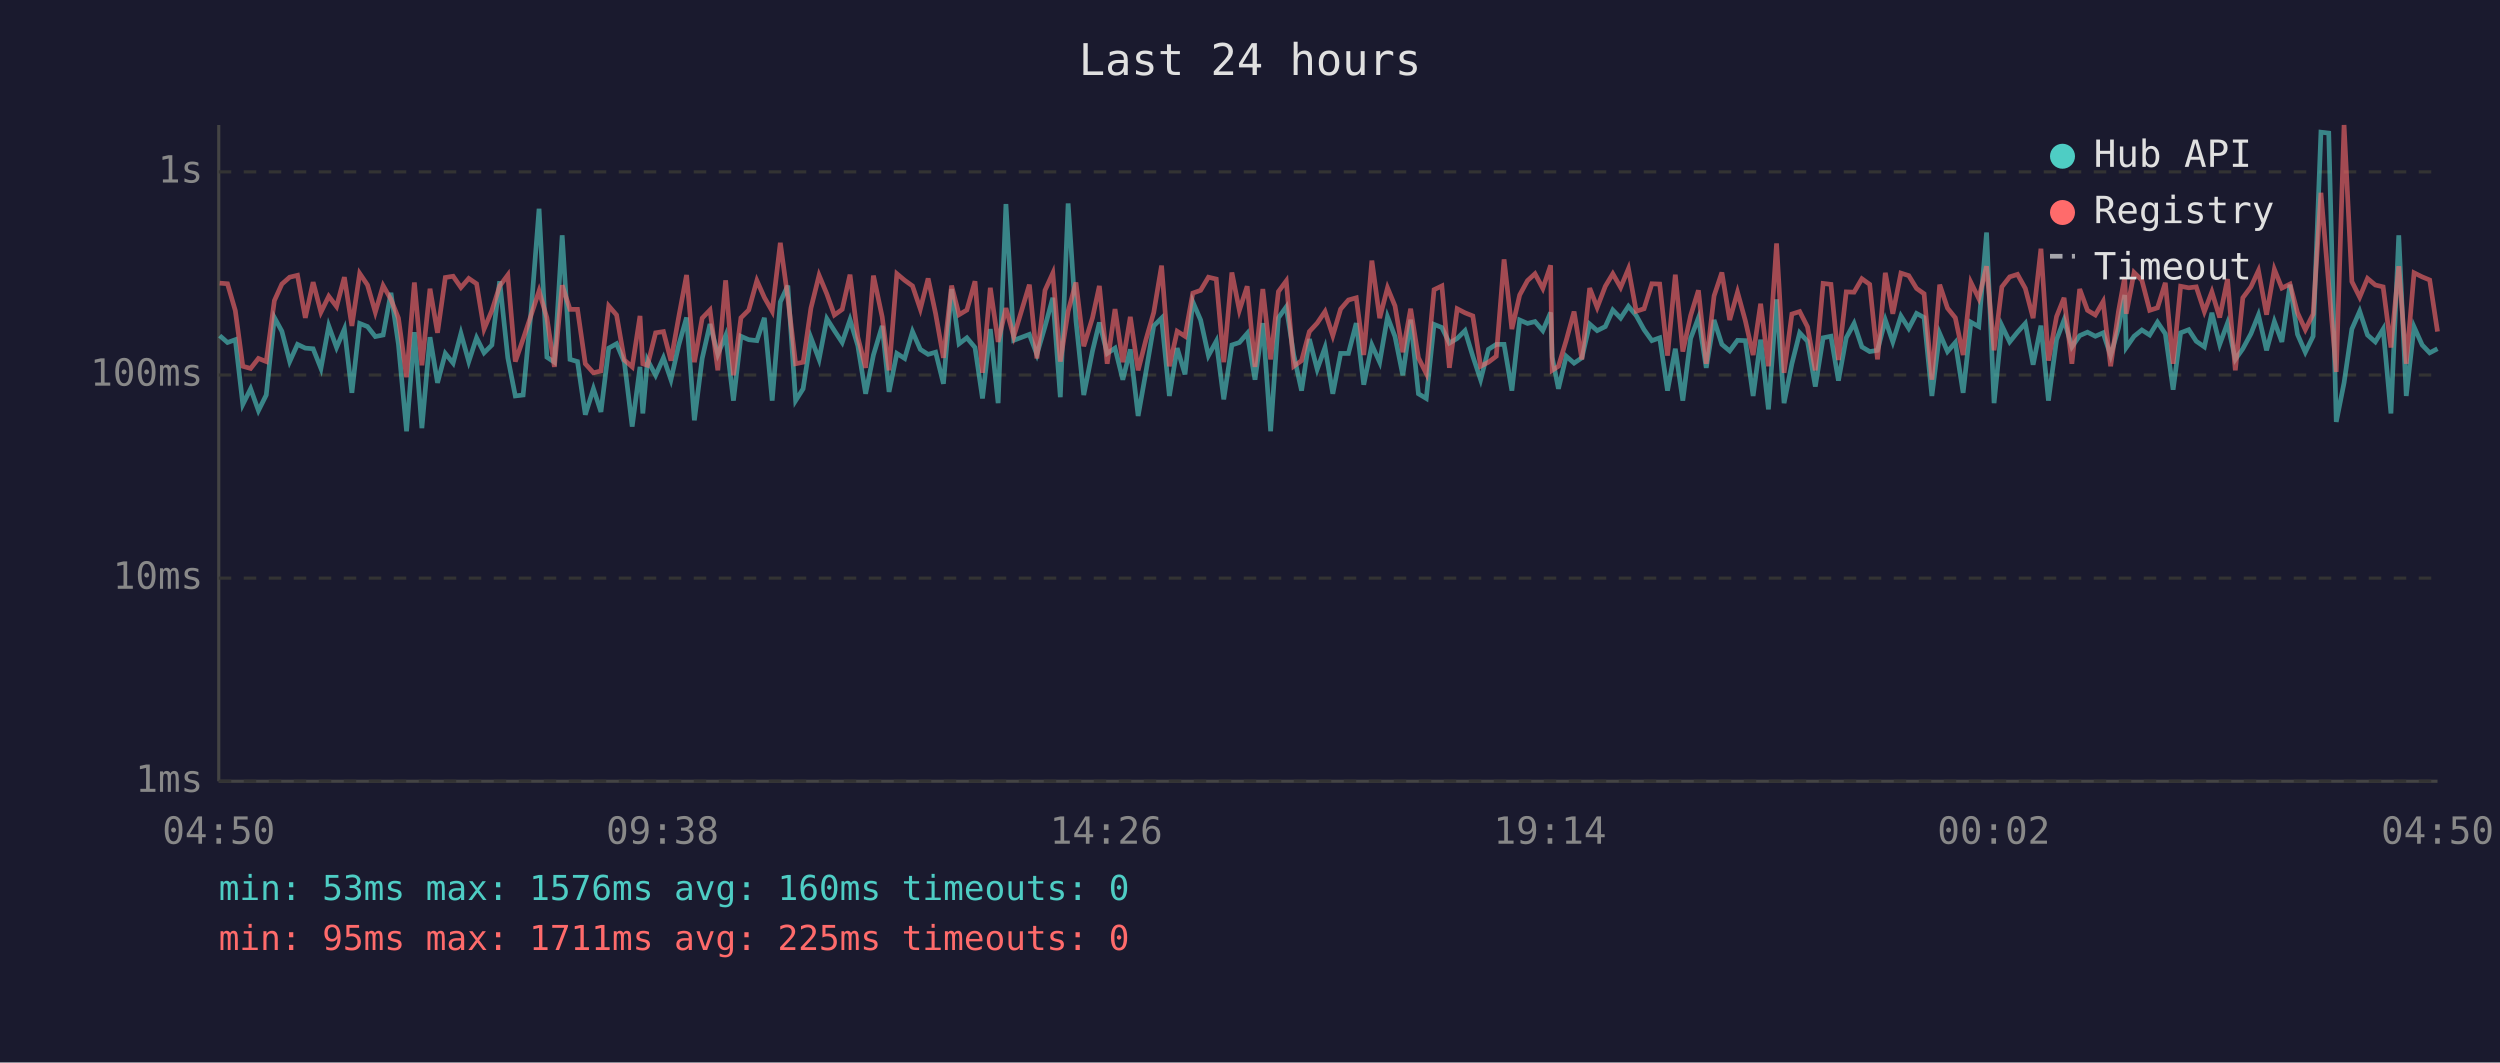
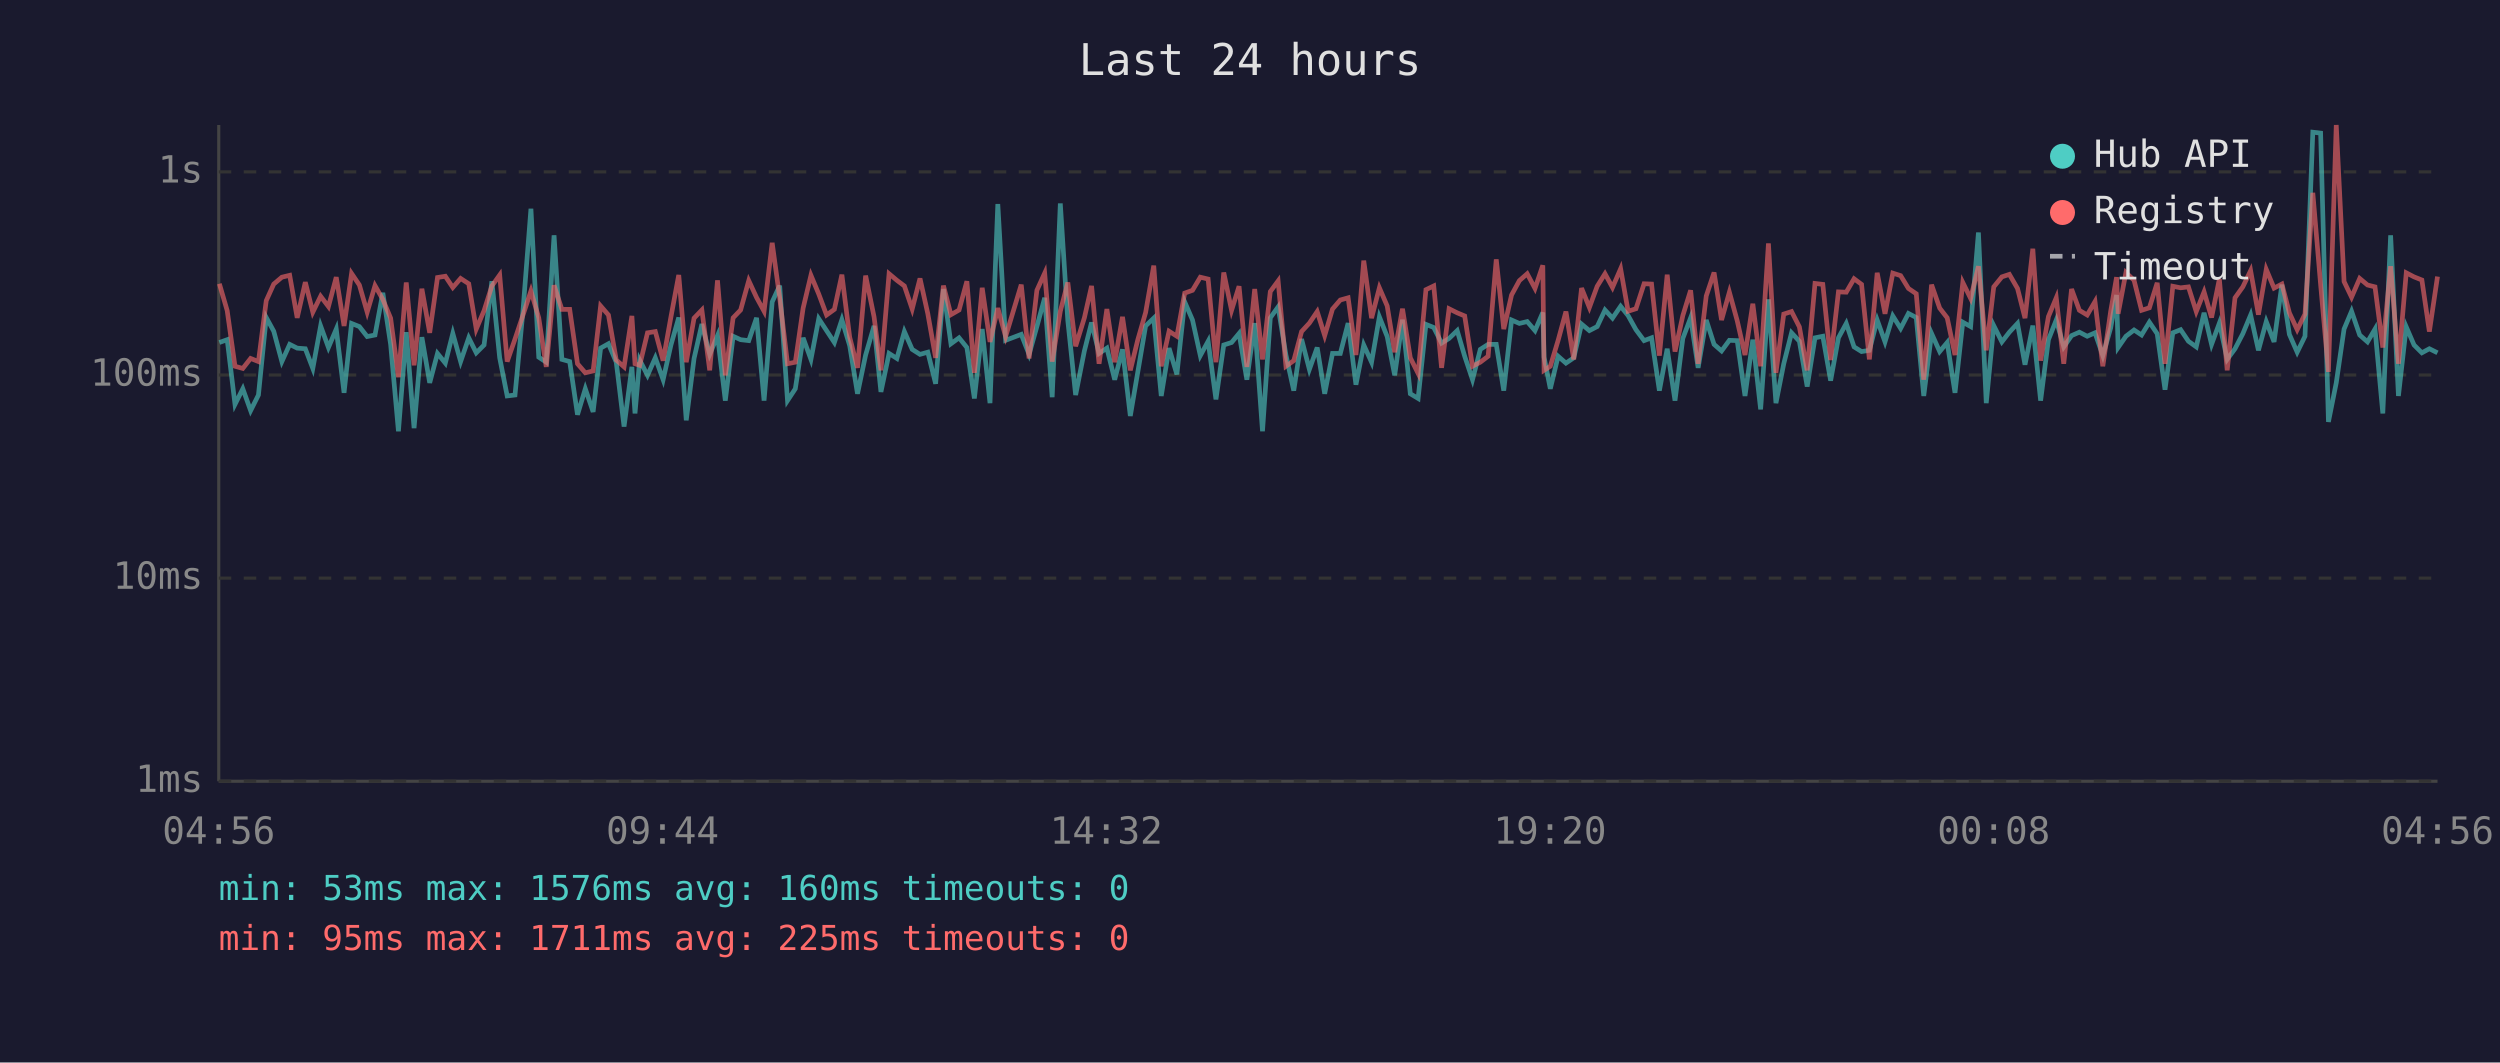
<svg xmlns="http://www.w3.org/2000/svg" viewBox="0 0 800 340" font-family="monospace" font-size="12">
  <rect width="800" height="340" fill="#1a1a2e" />
  <text x="400" y="24" fill="#e0e0e0" font-size="14" text-anchor="middle">Last 24 hours</text>
  <line x1="70" y1="40" x2="70" y2="250" stroke="#444" stroke-width="1" />
  <line x1="70" y1="250" x2="780" y2="250" stroke="#444" stroke-width="1" />
  <line x1="70" y1="250" x2="780" y2="250" stroke="#333" stroke-width="1" stroke-dasharray="4" />
  <text x="65" y="250" fill="#888" text-anchor="end" dominant-baseline="middle">1ms</text>
  <line x1="70" y1="185" x2="780" y2="185" stroke="#333" stroke-width="1" stroke-dasharray="4" />
  <text x="65" y="185" fill="#888" text-anchor="end" dominant-baseline="middle">10ms</text>
  <line x1="70" y1="120" x2="780" y2="120" stroke="#333" stroke-width="1" stroke-dasharray="4" />
  <text x="65" y="120" fill="#888" text-anchor="end" dominant-baseline="middle">100ms</text>
  <line x1="70" y1="55" x2="780" y2="55" stroke="#333" stroke-width="1" stroke-dasharray="4" />
  <text x="65" y="55" fill="#888" text-anchor="end" dominant-baseline="middle">1s</text>
-   <text x="70" y="270" fill="#888" text-anchor="middle">04:50</text>
-   <text x="212" y="270" fill="#888" text-anchor="middle">09:38</text>
-   <text x="354" y="270" fill="#888" text-anchor="middle">14:26</text>
-   <text x="496" y="270" fill="#888" text-anchor="middle">19:14</text>
-   <text x="638" y="270" fill="#888" text-anchor="middle">00:02</text>
-   <text x="780" y="270" fill="#888" text-anchor="middle">04:50</text>
-   <polyline points="70.3,107.4 72.8,109.6 75.3,108.7 77.7,129.4 80.2,124.4 82.7,131.4 85.2,126.4 87.8,101.6 90.2,106.0 92.7,115.7 95.2,110.2 97.7,111.4 100.2,111.6 102.7,117.9 105.2,104.3 107.7,111.2 110.2,105.3 112.6,125.7 115.1,103.5 117.6,104.5 120.1,107.7 122.6,107.2 125.1,93.7 127.5,110.2 130.1,138.0 132.6,106.3 135.0,137.0 137.6,107.9 140.0,122.5 142.5,113.1 145.0,116.2 147.5,106.7 150.0,115.7 152.5,108.1 154.9,112.9 157.4,110.4 159.9,90.0 162.5,114.5 164.9,126.7 167.4,126.4 169.9,100.1 172.5,66.8 175.0,114.3 177.4,115.9 179.9,75.3 182.4,115.0 184.8,115.7 187.3,132.7 189.9,124.4 192.3,131.8 194.8,111.4 197.3,110.0 199.8,115.9 202.3,136.5 204.8,117.4 205.7,132.3 207.2,115.2 209.8,120.1 212.3,114.5 214.7,121.5 217.2,110.4 219.7,101.6 222.2,134.5 224.7,114.7 227.2,103.7 229.7,113.4 232.2,107.4 234.7,128.2 237.1,107.6 239.6,108.7 242.2,109.0 244.6,101.7 247.1,128.2 249.7,96.6 252.1,91.4 254.6,128.2 257.0,124.4 259.5,108.1 262.1,115.0 264.6,102.0 267.0,105.8 269.5,109.6 272.0,102.3 274.5,110.6 277.0,126.0 279.5,113.6 282.3,104.3 284.5,125.4 287.0,113.1 289.5,114.7 292.0,106.1 294.5,111.8 297.0,113.4 299.4,112.7 301.9,122.8 304.5,92.5 306.9,110.0 309.4,108.1 312.0,111.2 314.4,127.5 316.9,105.3 319.4,129.0 321.9,65.3 324.4,108.9 329.4,107.0 331.8,113.4 334.4,104.5 336.9,95.3 339.3,127.1 341.8,65.1 344.3,102.6 346.8,126.4 349.6,112.3 351.8,103.2 354.3,113.1 356.8,111.4 359.3,121.5 361.7,111.8 364.2,133.1 366.7,119.0 369.2,104.3 371.7,101.8 374.2,126.7 376.7,111.4 379.2,119.8 381.7,96.6 384.2,102.4 386.7,113.8 389.2,109.2 391.6,127.8 394.2,110.4 396.6,109.6 399.1,106.7 401.6,121.5 404.1,103.4 406.6,138.0 409.1,101.7 411.6,98.2 414.0,113.6 416.5,125.0 419.0,108.5 421.5,118.2 424.0,111.2 426.5,126.0 429.0,113.1 431.5,113.1 434.0,103.4 436.4,123.1 439.0,110.4 441.5,115.9 444.0,101.4 446.4,107.7 448.9,120.1 451.4,102.3 453.9,126.0 456.4,127.5 458.9,103.8 461.4,104.8 463.8,109.8 466.3,108.3 468.8,105.8 471.3,114.0 473.8,121.5 476.3,111.8 478.8,110.2 481.3,110.2 483.8,125.0 486.3,102.4 488.8,103.5 491.2,102.9 493.7,105.8 496.2,100.0 496.7,114.3 498.7,124.4 501.2,114.0 503.7,116.2 506.2,114.5 508.7,103.7 511.1,105.8 513.7,104.5 516.1,99.2 518.6,101.8 521.1,98.0 523.6,101.0 526.1,105.5 528.6,109.0 531.1,108.1 533.6,125.0 536.1,111.6 538.5,128.2 541.0,108.3 543.5,101.7 546.0,117.7 548.5,102.4 551.0,110.2 553.5,112.3 556.0,108.9 558.5,109.0 561.0,126.7 563.4,108.7 565.9,131.0 568.5,95.8 570.9,129.0 573.4,116.4 575.9,106.5 578.4,109.2 580.9,123.7 583.4,108.1 585.9,107.6 588.3,121.8 590.8,108.1 593.3,103.5 595.8,111.0 598.3,112.5 600.8,112.1 603.3,102.4 605.7,109.4 608.3,101.1 610.8,105.1 613.3,100.3 615.7,101.6 618.2,126.7 620.7,106.7 623.2,112.5 625.7,109.6 628.2,125.7 630.7,103.1 633.2,104.5 635.7,74.4 638.1,129.0 640.6,104.2 643.1,109.4 645.6,106.3 648.1,103.5 650.6,116.7 653.1,104.2 655.5,128.2 658.1,108.7 660.5,102.4 663.0,111.0 665.5,107.4 668.0,106.3 670.5,107.6 673.0,106.5 675.4,113.8 677.9,105.0 679.9,94.4 680.4,111.2 682.9,107.6 685.4,105.6 687.9,107.2 690.4,103.1 692.9,106.8 695.4,124.7 697.8,106.5 700.4,105.5 702.8,109.2 705.4,111.0 707.8,100.1 710.3,110.2 712.8,103.4 715.3,115.0 717.7,111.6 720.3,106.8 722.7,100.8 725.3,112.1 727.8,102.9 730.2,109.4 732.8,91.1 735.2,107.0 737.7,112.7 740.2,107.6 742.7,42.3 745.2,42.6 747.6,135.0 750.1,122.5 752.6,105.3 755.1,99.6 757.6,107.2 760.1,109.4 762.6,105.3 765.1,132.3 767.6,75.3 770.0,126.7 772.5,104.6 775.1,110.4 777.5,112.9 780.0,111.6" fill="none" stroke="#4ecdc4" stroke-width="1.5" opacity="0.6" />
-   <polyline points="70.3,90.6 72.8,90.8 75.3,99.4 77.7,117.2 80.2,117.9 82.7,114.7 85.2,115.7 87.8,96.2 90.2,90.9 92.7,88.7 95.2,88.1 97.7,101.7 100.2,90.3 102.7,99.9 105.2,94.8 107.7,98.1 110.2,88.7 112.6,104.3 115.1,87.5 117.6,91.2 120.1,99.9 122.6,91.4 125.1,95.8 127.5,101.8 130.1,120.7 132.6,90.4 135.0,116.9 137.6,92.4 140.0,106.5 142.5,88.8 145.0,88.4 147.5,92.0 150.0,89.1 152.5,90.8 154.9,105.3 157.4,99.4 159.9,91.5 162.5,88.0 164.9,115.7 167.4,108.5 169.9,101.0 172.5,93.1 175.0,101.7 177.4,117.4 179.9,91.3 182.4,99.0 184.8,99.0 187.3,116.4 189.9,119.3 192.3,118.7 194.8,97.9 197.3,100.8 199.8,115.2 202.3,117.4 204.8,101.1 205.7,116.4 207.2,116.9 209.8,106.5 212.3,106.1 214.7,115.4 217.2,101.4 219.7,88.0 222.2,115.9 224.7,101.8 227.2,99.2 229.7,118.5 232.2,89.7 234.7,120.1 237.1,101.7 239.6,99.2 242.2,89.8 244.6,95.2 247.1,99.6 249.7,77.7 252.1,95.3 254.6,116.4 257.0,115.9 259.5,98.6 262.1,88.1 264.6,94.1 267.0,100.8 269.5,99.0 272.0,87.9 274.5,107.9 277.0,117.7 279.5,88.2 282.3,101.4 284.5,118.5 287.0,87.6 289.5,89.7 292.0,91.5 294.5,98.9 297.0,89.1 299.4,100.4 301.9,114.5 304.5,91.4 306.9,100.7 309.4,99.2 312.0,90.0 314.4,119.3 316.9,92.1 319.4,109.4 321.9,98.6 324.4,107.7 329.4,91.1 331.8,114.7 334.4,92.9 336.9,87.4 339.3,115.7 341.8,99.6 344.3,90.4 346.8,110.8 349.6,101.7 351.8,91.5 354.3,116.4 356.8,98.9 359.3,115.9 361.7,101.4 364.2,118.5 366.7,108.7 369.2,100.0 371.7,85.0 374.2,117.2 376.7,106.0 379.2,107.6 381.7,93.8 384.2,92.9 386.7,88.7 389.2,89.3 391.6,115.9 394.2,87.2 396.6,99.3 399.1,91.6 401.6,117.4 404.1,92.5 406.6,115.0 409.1,93.3 411.6,89.9 414.0,117.2 416.5,115.4 419.0,106.1 421.5,103.4 424.0,99.7 426.5,107.4 429.0,98.9 431.5,96.0 434.0,95.3 436.4,113.6 439.0,83.4 441.5,101.8 444.0,92.1 446.4,97.9 448.9,112.7 451.4,98.8 453.9,114.5 456.4,119.5 458.9,92.7 461.4,91.5 463.8,117.7 466.3,98.8 468.8,100.1 471.3,101.1 473.8,117.2 476.3,115.9 478.8,114.0 481.3,83.0 483.8,105.3 486.3,94.4 488.8,89.8 491.2,87.6 493.7,92.3 496.2,84.9 496.7,118.5 498.7,117.2 501.2,108.9 503.7,99.7 506.2,115.0 508.7,92.2 511.1,98.4 513.7,91.6 516.1,87.6 518.6,92.0 521.1,86.0 523.6,99.6 526.1,98.8 528.6,90.8 531.1,90.9 533.6,113.8 536.1,87.9 538.5,112.5 541.0,101.0 543.5,92.9 546.0,116.4 548.5,94.7 551.0,87.2 553.5,102.4 556.0,93.5 558.5,102.6 561.0,113.6 563.4,97.2 565.9,117.2 568.5,77.9 570.9,119.3 573.4,100.5 575.9,99.7 578.4,104.6 580.9,118.5 583.4,90.7 585.9,91.0 588.3,115.2 590.8,93.4 593.3,93.5 595.8,89.2 598.3,91.0 600.8,115.0 603.3,87.3 605.7,100.4 608.3,87.4 610.8,88.2 613.3,92.3 615.7,94.0 618.2,121.5 620.7,91.1 623.2,98.6 625.7,101.7 628.2,113.6 630.7,90.4 633.2,95.5 635.7,85.2 638.1,112.1 640.6,91.8 643.1,88.6 645.6,87.8 648.1,92.3 650.6,101.8 653.1,79.6 655.5,115.4 658.1,101.3 660.5,95.3 663.0,116.4 665.5,92.5 668.0,99.3 670.5,100.8 673.0,96.5 675.4,117.2 677.9,99.7 679.9,88.7 680.4,100.4 682.9,87.2 685.4,89.7 687.9,99.3 690.4,98.5 692.9,90.5 695.4,116.4 697.8,91.6 700.4,92.1 702.8,91.8 705.4,99.7 707.8,93.4 710.3,101.6 712.8,89.3 715.3,118.5 717.7,95.3 720.3,91.8 722.7,86.6 725.3,100.7 727.8,86.2 730.2,92.2 732.8,90.9 735.2,100.1 737.7,105.5 740.2,100.5 742.7,61.7 745.2,91.1 747.6,119.0 750.1,40.0 752.6,90.1 755.1,95.1 757.6,89.1 760.1,91.2 762.6,91.8 765.1,111.2 767.6,85.2 770.0,116.4 772.5,87.3 775.1,88.6 777.5,89.6 780.0,106.1" fill="none" stroke="#ff6b6b" stroke-width="1.5" opacity="0.6" />
+   <text x="70" y="270" fill="#888" text-anchor="middle">04:56</text>
+   <text x="212" y="270" fill="#888" text-anchor="middle">09:44</text>
+   <text x="354" y="270" fill="#888" text-anchor="middle">14:32</text>
+   <text x="496" y="270" fill="#888" text-anchor="middle">19:20</text>
+   <text x="638" y="270" fill="#888" text-anchor="middle">00:08</text>
+   <text x="780" y="270" fill="#888" text-anchor="middle">04:56</text>
+   <polyline points="70.2,109.6 72.7,108.7 75.2,129.4 77.7,124.4 80.2,131.4 82.7,126.4 85.2,101.6 87.6,106.0 90.2,115.7 92.7,110.2 95.1,111.4 97.7,111.6 100.1,117.9 102.6,104.3 105.1,111.2 107.6,105.3 110.1,125.7 112.5,103.5 115.0,104.5 117.5,107.7 120.0,107.2 122.5,93.7 125.0,110.2 127.5,138.0 130.0,106.3 132.5,137.0 135.0,107.9 137.5,122.5 140.0,113.1 142.5,116.2 144.9,106.7 147.4,115.7 150.0,108.1 152.4,112.9 154.9,110.4 157.4,90.0 159.9,114.5 162.3,126.7 164.8,126.4 167.3,100.1 169.9,66.8 172.4,114.3 174.8,115.9 177.3,75.3 179.8,115.0 182.3,115.7 184.8,132.7 187.3,124.4 189.8,131.8 192.2,111.4 194.7,110.0 197.2,115.9 199.7,136.5 202.2,117.4 203.2,132.3 204.7,115.2 207.2,120.1 209.7,114.5 212.2,121.5 214.7,110.4 217.2,101.6 219.6,134.5 222.1,114.7 224.6,103.7 227.1,113.4 229.6,107.4 232.1,128.2 234.6,107.6 237.0,108.7 239.6,109.0 242.1,101.7 244.5,128.2 247.1,96.6 249.5,91.4 252.0,128.2 254.5,124.4 257.0,108.1 259.5,115.0 262.0,102.0 264.5,105.8 267.0,109.6 269.4,102.3 271.9,110.6 274.4,126.0 277.0,113.6 279.7,104.3 281.9,125.4 284.5,113.1 287.0,114.7 289.4,106.1 291.9,111.8 294.4,113.4 296.9,112.7 299.4,122.8 301.9,92.5 304.3,110.0 306.9,108.1 309.4,111.2 311.8,127.5 314.3,105.3 316.8,129.0 319.3,65.3 321.8,108.9 326.8,107.0 329.3,113.4 331.8,104.5 334.3,95.3 336.7,127.1 339.3,65.1 341.7,102.6 344.2,126.4 347.0,112.3 349.3,103.2 351.7,113.1 354.2,111.4 356.7,121.5 359.2,111.8 361.7,133.1 364.1,119.0 366.6,104.3 369.2,101.8 371.6,126.7 374.1,111.4 376.6,119.8 379.1,96.6 381.6,102.4 384.1,113.8 386.6,109.2 389.1,127.8 391.6,110.4 394.1,109.6 396.5,106.7 399.0,121.5 401.5,103.4 404.0,138.0 406.5,101.7 409.0,98.2 411.5,113.6 414.0,125.0 416.5,108.5 419.0,118.2 421.5,111.2 423.9,126.0 426.4,113.1 428.9,113.1 431.4,103.4 433.9,123.1 436.4,110.4 438.9,115.9 441.4,101.4 443.9,107.7 446.3,120.1 448.8,102.3 451.3,126.0 453.8,127.5 456.3,103.8 458.8,104.8 461.3,109.8 463.7,108.3 466.3,105.8 468.7,114.0 471.2,121.5 473.7,111.8 476.2,110.2 478.8,110.2 481.2,125.0 483.7,102.4 486.2,103.5 488.7,102.9 491.2,105.8 493.7,100.0 494.1,114.3 496.1,124.4 498.6,114.0 501.1,116.2 503.6,114.5 506.1,103.7 508.6,105.8 511.1,104.5 513.6,99.2 516.0,101.8 518.6,98.0 521.0,101.0 523.5,105.5 526.1,109.0 528.5,108.1 531.0,125.0 533.5,111.6 536.0,128.2 538.5,108.3 541.0,101.7 543.4,117.7 546.0,102.4 548.5,110.2 550.9,112.3 553.4,108.9 555.9,109.0 558.4,126.7 560.9,108.7 563.4,131.0 565.9,95.8 568.3,129.0 570.8,116.4 573.3,106.5 575.8,109.2 578.3,123.7 580.8,108.1 583.3,107.6 585.8,121.8 588.3,108.1 590.8,103.5 593.3,111.0 595.7,112.5 598.2,112.1 600.7,102.4 603.2,109.4 605.7,101.1 608.2,105.1 610.7,100.3 613.2,101.6 615.6,126.7 618.1,106.7 620.7,112.5 623.1,109.6 625.6,125.7 628.1,103.1 630.6,104.5 633.1,74.4 635.6,129.0 638.0,104.2 640.6,109.4 643.0,106.3 645.6,103.5 648.0,116.7 650.5,104.2 653.0,128.2 655.5,108.7 658.0,102.4 660.4,111.0 662.9,107.4 665.4,106.3 667.9,107.6 670.4,106.5 672.9,113.8 675.4,105.0 677.3,94.4 677.8,111.2 680.3,107.6 682.9,105.6 685.3,107.2 687.8,103.1 690.3,106.8 692.8,124.7 695.3,106.5 697.8,105.5 700.3,109.2 702.8,111.0 705.3,100.1 707.7,110.2 710.2,103.4 712.7,115.0 715.2,111.6 717.7,106.8 720.2,100.8 722.7,112.1 725.2,102.9 727.7,109.4 730.2,91.1 732.6,107.0 735.1,112.7 737.6,107.6 740.1,42.3 742.6,42.6 745.1,135.0 747.6,122.5 750.1,105.3 752.5,99.6 755.1,107.2 757.6,109.4 760.0,105.3 762.5,132.3 765.0,75.3 767.5,126.7 770.0,104.6 772.5,110.4 775.0,112.9 777.4,111.6 780.0,112.9" fill="none" stroke="#4ecdc4" stroke-width="1.5" opacity="0.6" />
+   <polyline points="70.2,90.8 72.7,99.4 75.2,117.2 77.7,117.9 80.2,114.7 82.7,115.7 85.2,96.2 87.6,90.9 90.2,88.7 92.7,88.1 95.1,101.7 97.7,90.3 100.1,99.9 102.6,94.8 105.1,98.1 107.6,88.7 110.1,104.3 112.5,87.5 115.0,91.2 117.5,99.9 120.0,91.4 122.5,95.8 125.0,101.8 127.5,120.7 130.0,90.4 132.5,116.9 135.0,92.4 137.5,106.5 140.0,88.8 142.5,88.4 144.9,92.0 147.4,89.1 150.0,90.8 152.4,105.3 154.9,99.4 157.4,91.5 159.9,88.0 162.3,115.7 164.8,108.5 167.3,101.0 169.9,93.1 172.4,101.7 174.8,117.4 177.3,91.3 179.8,99.0 182.3,99.0 184.8,116.4 187.3,119.3 189.8,118.7 192.2,97.9 194.7,100.8 197.2,115.2 199.7,117.4 202.2,101.1 203.2,116.4 204.7,116.9 207.2,106.5 209.7,106.1 212.2,115.4 214.7,101.4 217.2,88.0 219.6,115.9 222.1,101.8 224.6,99.2 227.1,118.5 229.6,89.7 232.1,120.1 234.6,101.7 237.0,99.2 239.6,89.8 242.1,95.2 244.5,99.6 247.1,77.7 249.5,95.3 252.0,116.4 254.5,115.9 257.0,98.6 259.5,88.1 262.0,94.1 264.5,100.8 267.0,99.0 269.4,87.9 271.9,107.9 274.4,117.7 277.0,88.2 279.7,101.4 281.9,118.5 284.5,87.6 287.0,89.7 289.4,91.5 291.9,98.9 294.4,89.1 296.9,100.4 299.4,114.5 301.9,91.4 304.3,100.7 306.9,99.2 309.4,90.0 311.8,119.3 314.3,92.1 316.8,109.4 319.3,98.6 321.8,107.7 326.8,91.1 329.3,114.7 331.8,92.9 334.3,87.4 336.7,115.7 339.3,99.6 341.7,90.4 344.2,110.8 347.0,101.7 349.3,91.5 351.7,116.4 354.2,98.9 356.7,115.9 359.2,101.4 361.7,118.5 364.1,108.7 366.6,100.0 369.2,85.0 371.6,117.2 374.1,106.0 376.6,107.6 379.1,93.8 381.6,92.9 384.1,88.7 386.6,89.3 389.1,115.9 391.6,87.2 394.1,99.3 396.5,91.6 399.0,117.4 401.5,92.5 404.0,115.0 406.5,93.3 409.0,89.9 411.5,117.2 414.0,115.4 416.5,106.1 419.0,103.4 421.5,99.7 423.9,107.4 426.4,98.9 428.9,96.0 431.4,95.3 433.9,113.6 436.4,83.4 438.9,101.8 441.4,92.1 443.9,97.9 446.3,112.7 448.8,98.8 451.3,114.5 453.8,119.5 456.3,92.7 458.8,91.5 461.3,117.7 463.7,98.8 466.3,100.1 468.7,101.1 471.2,117.2 473.7,115.9 476.2,114.0 478.8,83.0 481.2,105.3 483.7,94.4 486.2,89.8 488.7,87.6 491.2,92.3 493.7,84.9 494.1,118.5 496.1,117.2 498.6,108.9 501.1,99.7 503.6,115.0 506.1,92.2 508.6,98.4 511.1,91.6 513.6,87.6 516.0,92.0 518.6,86.0 521.0,99.6 523.5,98.8 526.1,90.8 528.5,90.9 531.0,113.8 533.5,87.9 536.0,112.5 538.5,101.0 541.0,92.9 543.4,116.4 546.0,94.7 548.5,87.2 550.9,102.4 553.4,93.5 555.9,102.6 558.4,113.6 560.9,97.2 563.4,117.2 565.9,77.9 568.3,119.3 570.8,100.5 573.3,99.7 575.8,104.6 578.3,118.5 580.8,90.7 583.3,91.0 585.8,115.2 588.3,93.4 590.8,93.5 593.3,89.2 595.7,91.0 598.2,115.0 600.7,87.3 603.2,100.4 605.7,87.4 608.2,88.2 610.7,92.3 613.2,94.0 615.6,121.5 618.1,91.1 620.7,98.6 623.1,101.7 625.6,113.6 628.1,90.4 630.6,95.5 633.1,85.2 635.6,112.1 638.0,91.8 640.6,88.6 643.0,87.8 645.6,92.3 648.0,101.8 650.5,79.6 653.0,115.4 655.5,101.3 658.0,95.3 660.4,116.4 662.9,92.5 665.4,99.3 667.9,100.8 670.4,96.5 672.9,117.2 675.4,99.7 677.3,88.7 677.8,100.4 680.3,87.2 682.9,89.7 685.3,99.3 687.8,98.5 690.3,90.5 692.8,116.4 695.3,91.6 697.8,92.1 700.3,91.8 702.8,99.7 705.3,93.4 707.7,101.6 710.2,89.3 712.7,118.5 715.2,95.3 717.7,91.8 720.2,86.6 722.7,100.7 725.2,86.2 727.7,92.2 730.2,90.9 732.6,100.1 735.1,105.5 737.6,100.5 740.1,61.7 742.6,91.1 745.1,119.0 747.6,40.0 750.1,90.1 752.5,95.1 755.1,89.1 757.6,91.2 760.0,91.8 762.5,111.2 765.0,85.2 767.5,116.4 770.0,87.3 772.5,88.6 775.0,89.6 777.4,106.1 780.0,88.5" fill="none" stroke="#ff6b6b" stroke-width="1.5" opacity="0.6" />
  <circle cx="660" cy="50" r="4" fill="#4ecdc4" />
  <text x="670" y="50" fill="#e0e0e0" dominant-baseline="middle">Hub API</text>
  <circle cx="660" cy="68" r="4" fill="#ff6b6b" />
  <text x="670" y="68" fill="#e0e0e0" dominant-baseline="middle">Registry</text>
  <line x1="656" y1="82" x2="664" y2="82" stroke="#e0e0e0" stroke-width="1.5" stroke-dasharray="4,3" opacity="0.7" />
  <text x="670" y="86" fill="#e0e0e0" dominant-baseline="middle">Timeout</text>
  <text x="70" y="288" fill="#4ecdc4" font-size="11">min: 53ms  max: 1576ms  avg: 160ms  timeouts: 0</text>
  <text x="70" y="304" fill="#ff6b6b" font-size="11">min: 95ms  max: 1711ms  avg: 225ms  timeouts: 0</text>
</svg>
